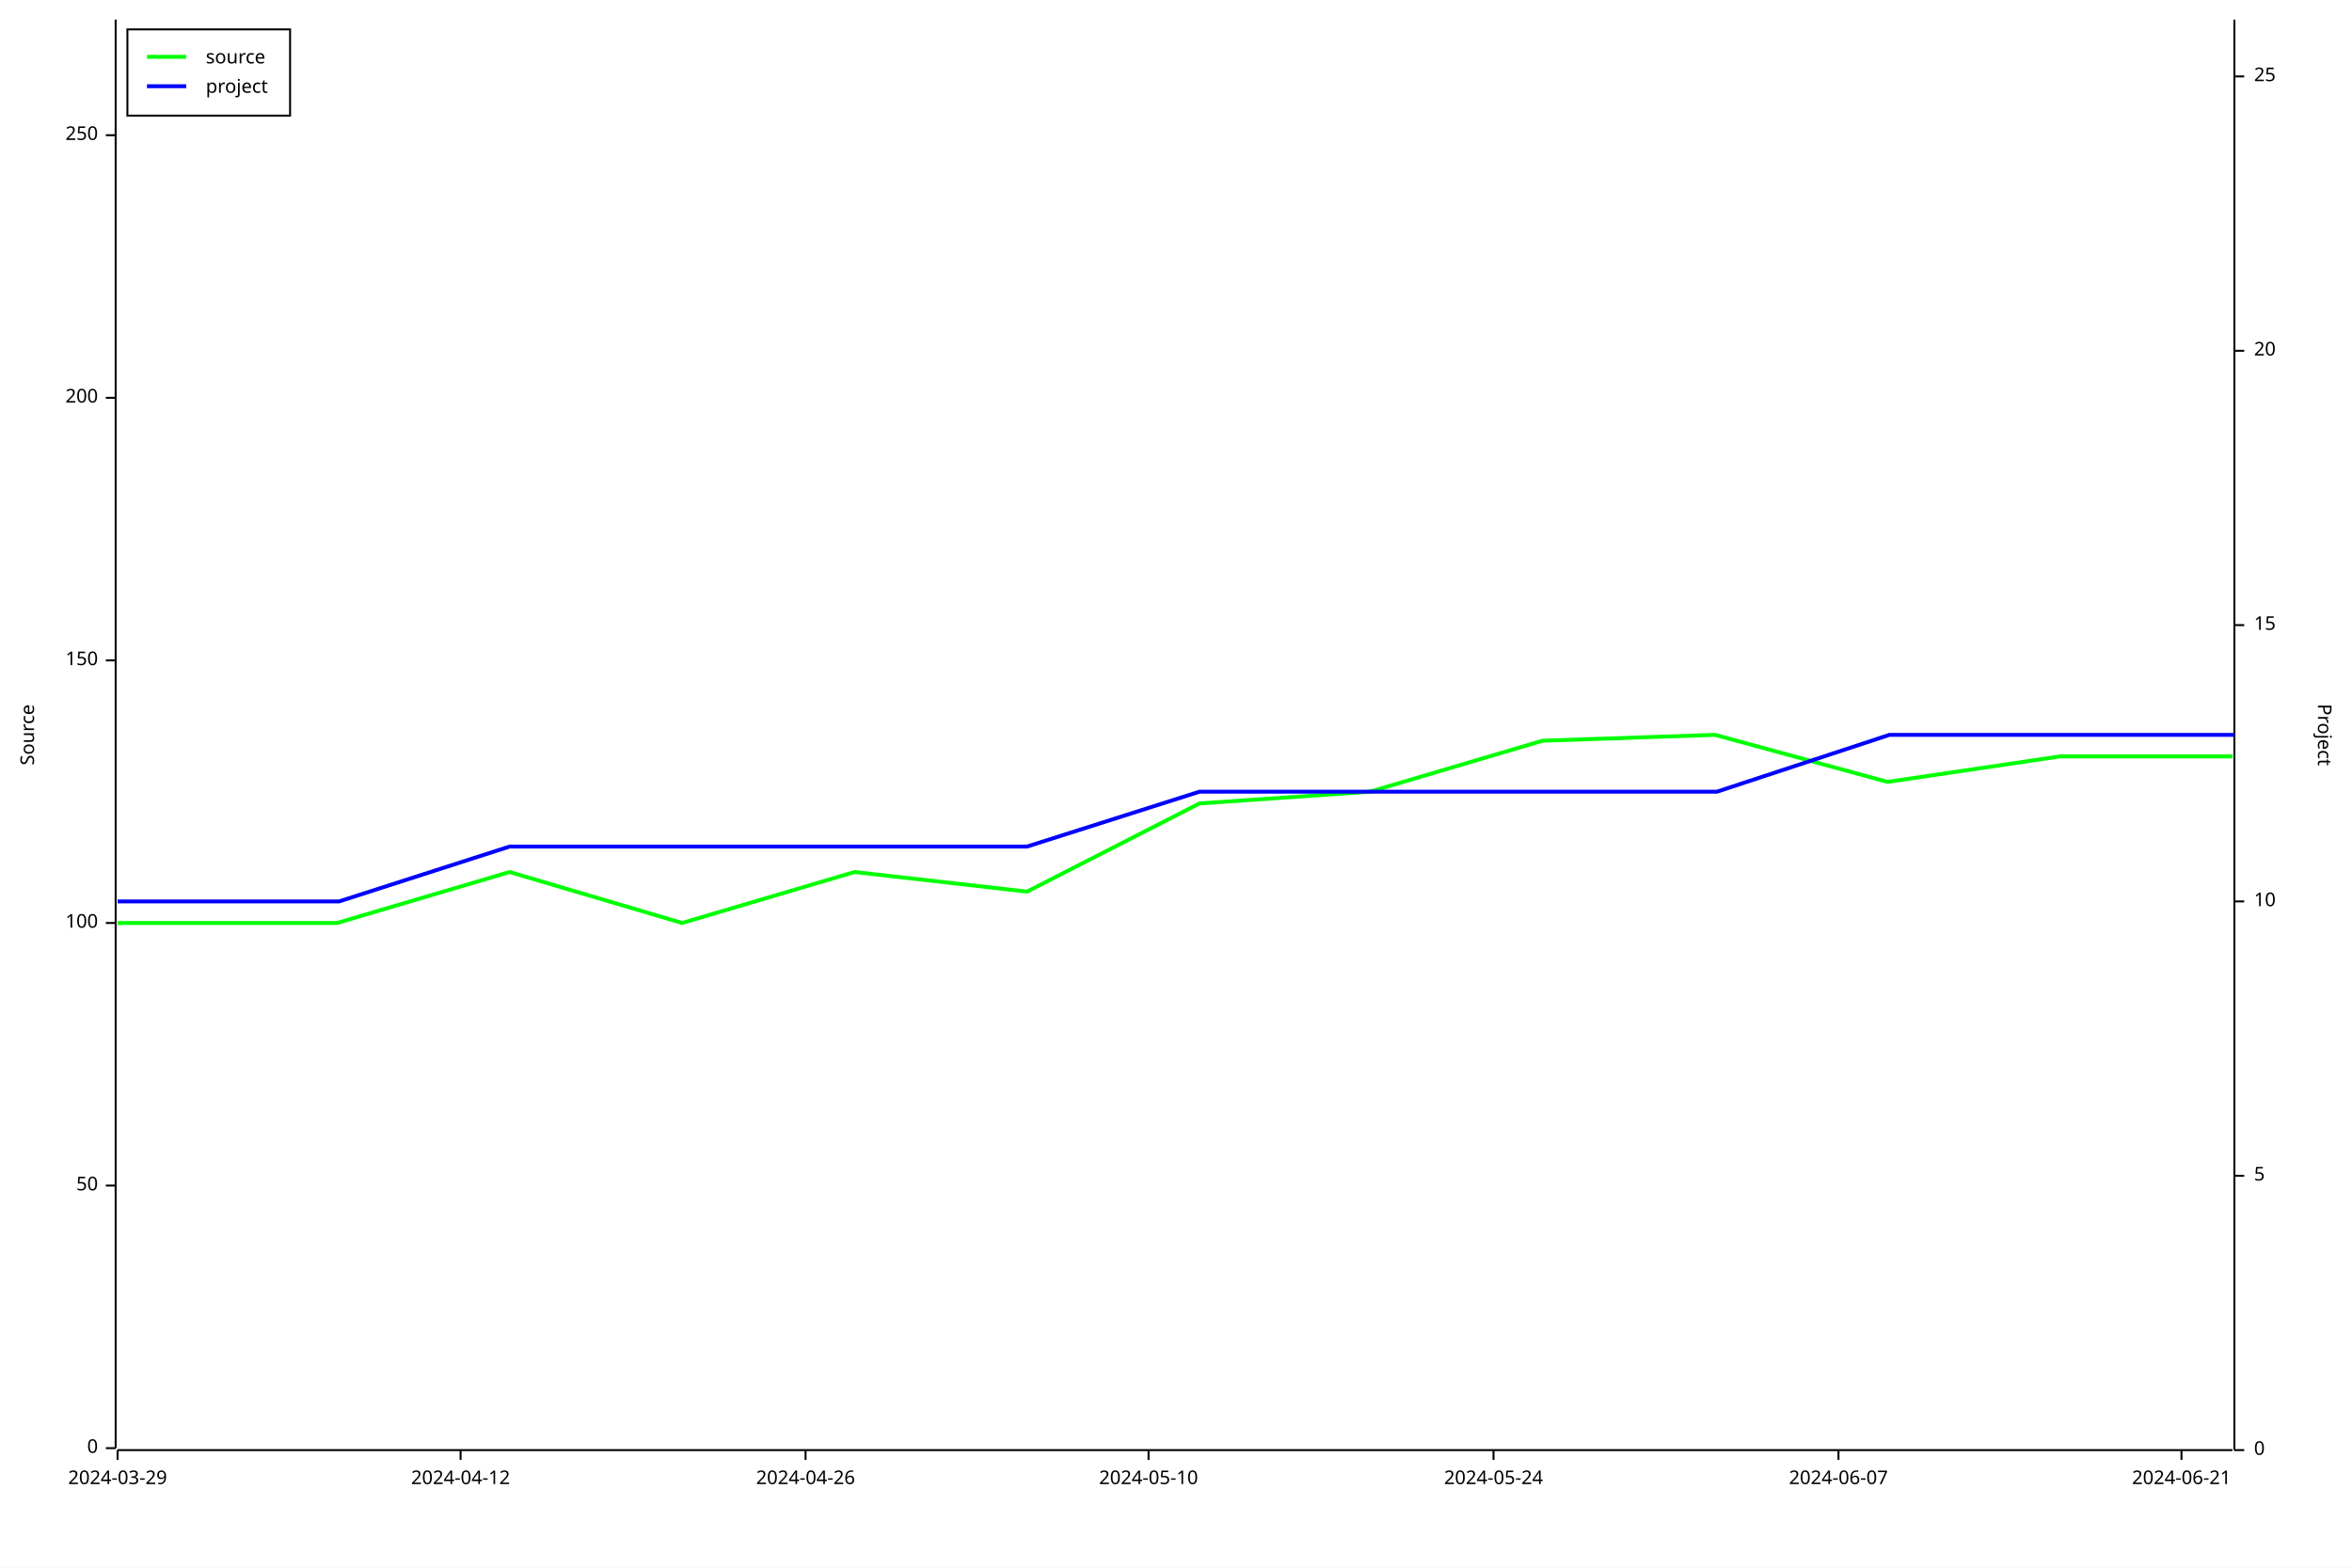
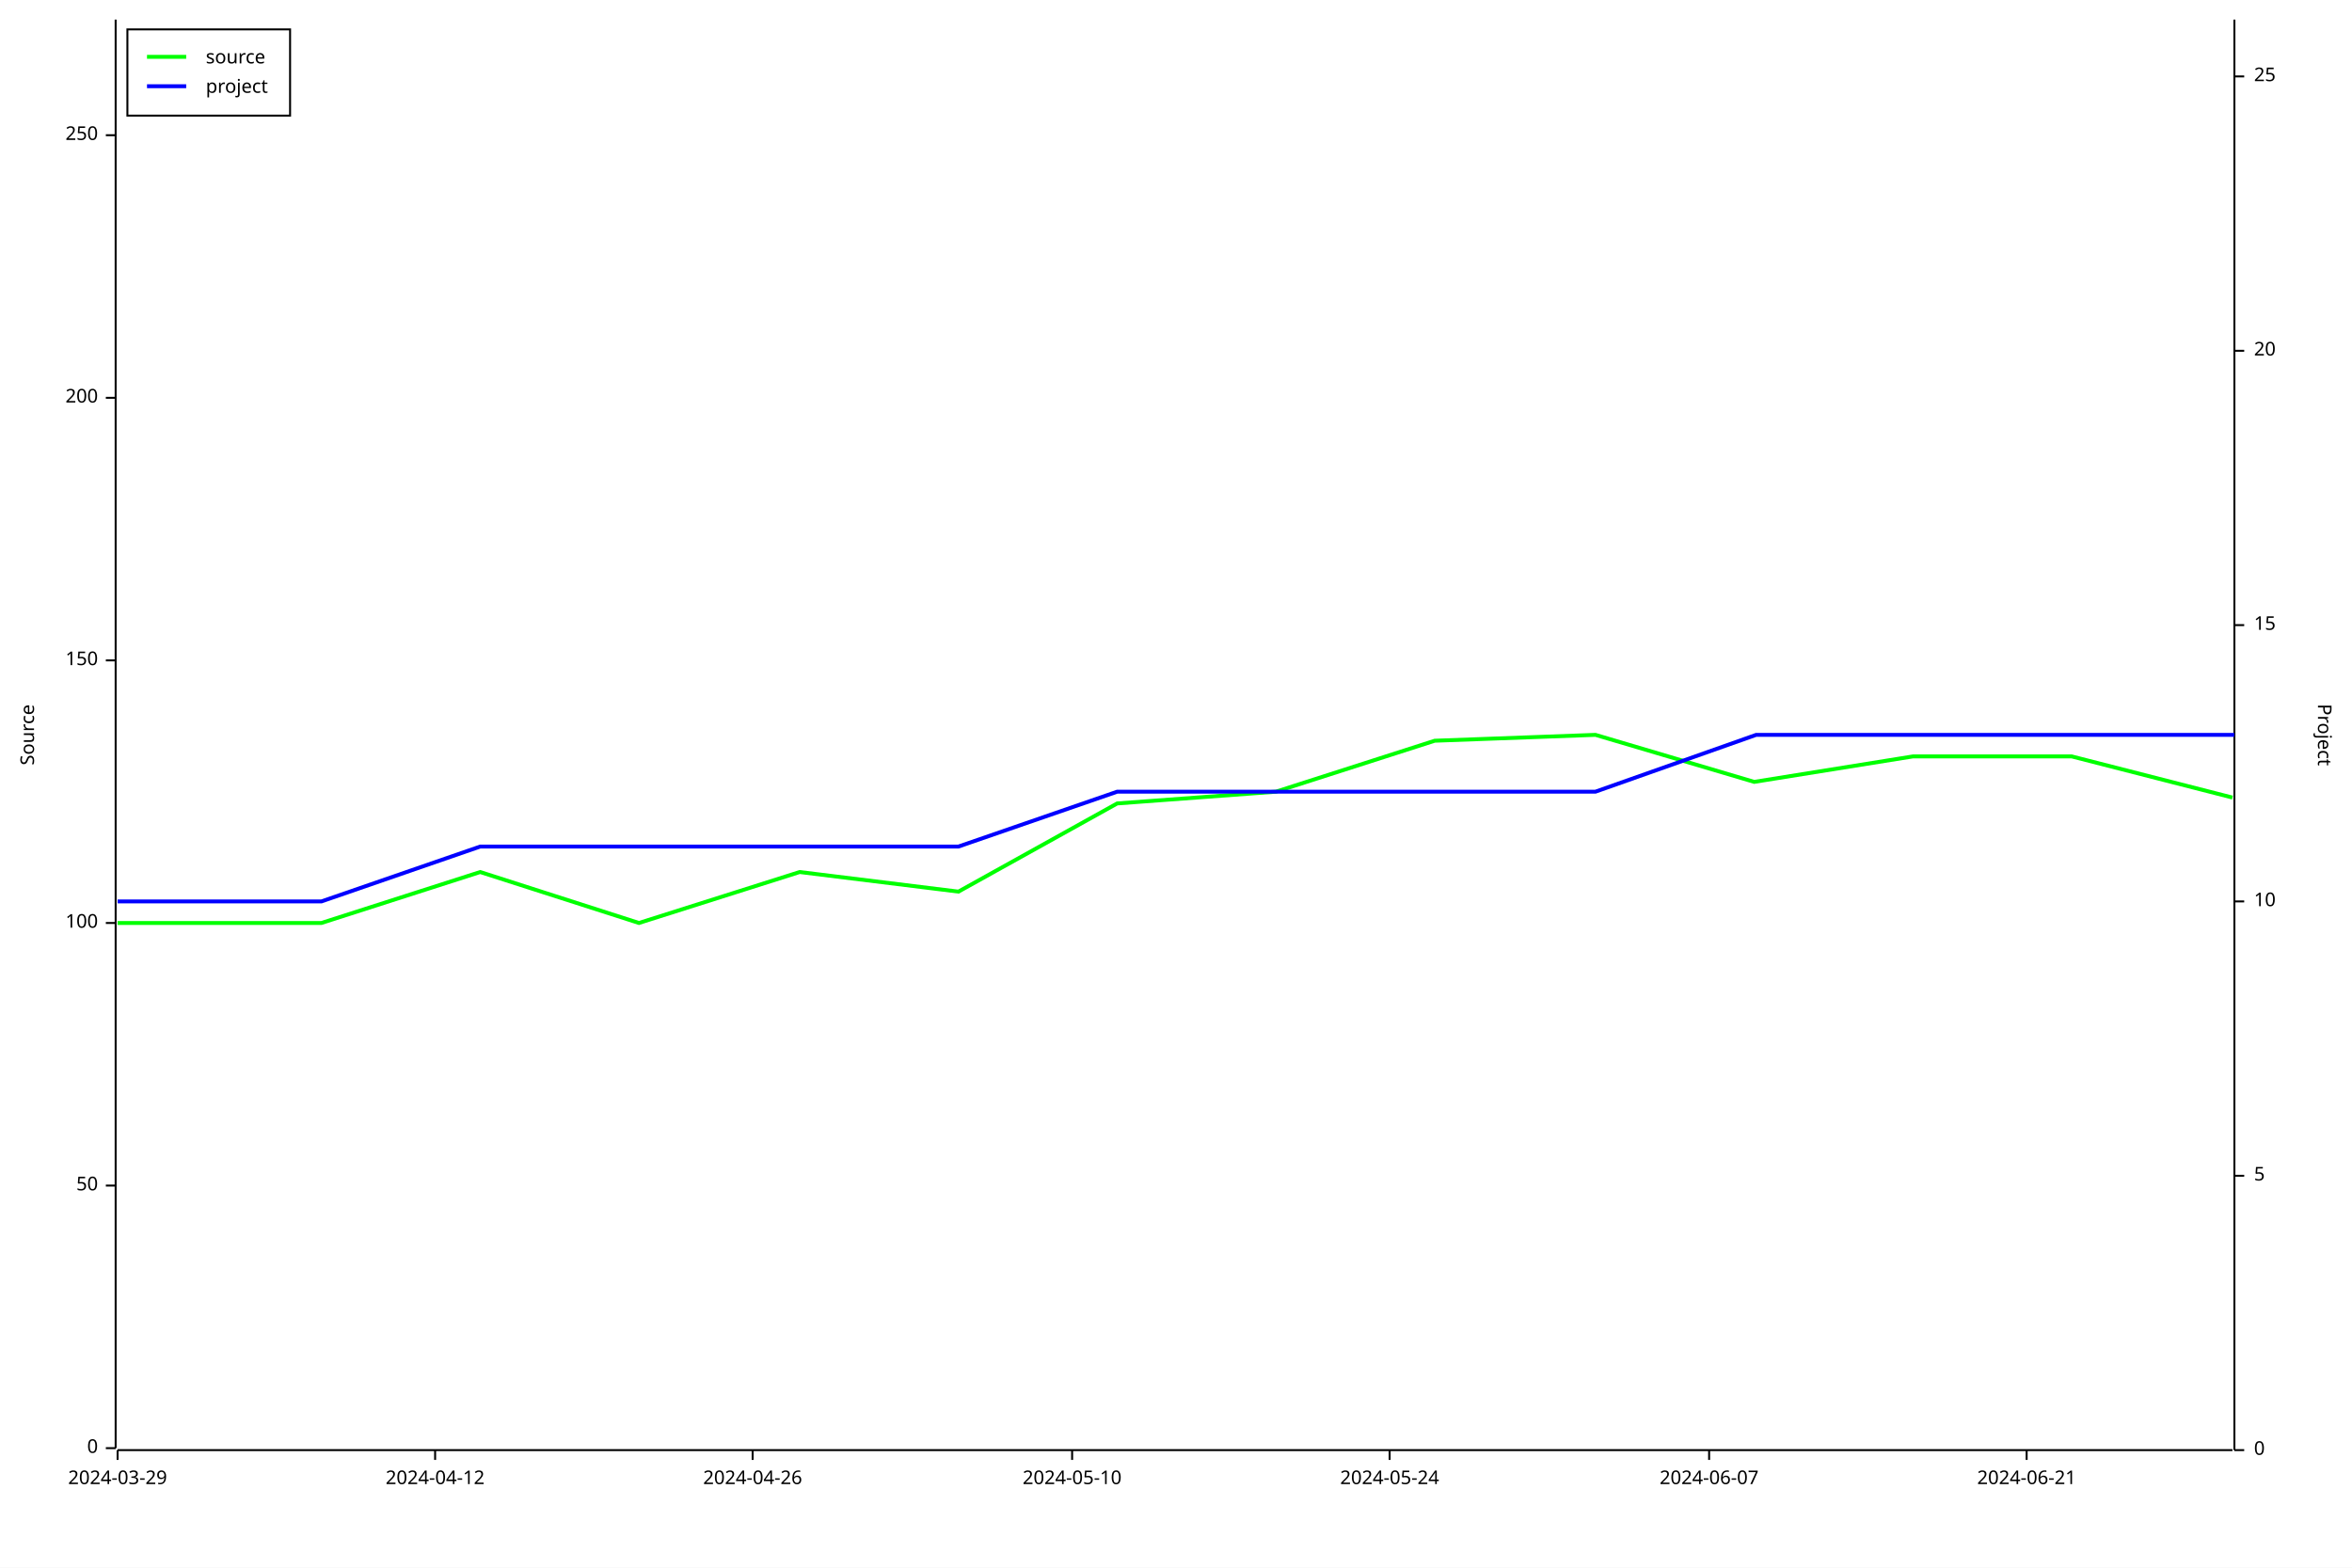
<svg xmlns="http://www.w3.org/2000/svg" width="1200" height="800" viewBox="0 0 1200 800">
  <rect x="0" y="0" width="1200" height="800" opacity="1" fill="#FFFFFF" stroke="none" />
  <text x="10" y="375" dy="0.76em" text-anchor="middle" font-family="sans-serif" font-size="9.677" opacity="1" fill="#000000" transform="rotate(270, 10, 375)">
Source
</text>
  <polyline fill="none" opacity="1" stroke="#000000" stroke-width="1" points="59,10 59,739 " />
  <text x="50" y="739" dy="0.5ex" text-anchor="end" font-family="sans-serif" font-size="9.677" opacity="1" fill="#000000">
0
</text>
  <polyline fill="none" opacity="1" stroke="#000000" stroke-width="1" points="54,739 59,739 " />
  <text x="50" y="605" dy="0.5ex" text-anchor="end" font-family="sans-serif" font-size="9.677" opacity="1" fill="#000000">
50
</text>
  <polyline fill="none" opacity="1" stroke="#000000" stroke-width="1" points="54,605 59,605 " />
  <text x="50" y="471" dy="0.5ex" text-anchor="end" font-family="sans-serif" font-size="9.677" opacity="1" fill="#000000">
100
</text>
  <polyline fill="none" opacity="1" stroke="#000000" stroke-width="1" points="54,471 59,471 " />
  <text x="50" y="337" dy="0.5ex" text-anchor="end" font-family="sans-serif" font-size="9.677" opacity="1" fill="#000000">
150
</text>
  <polyline fill="none" opacity="1" stroke="#000000" stroke-width="1" points="54,337 59,337 " />
  <text x="50" y="203" dy="0.5ex" text-anchor="end" font-family="sans-serif" font-size="9.677" opacity="1" fill="#000000">
200
</text>
  <polyline fill="none" opacity="1" stroke="#000000" stroke-width="1" points="54,203 59,203 " />
  <text x="50" y="69" dy="0.5ex" text-anchor="end" font-family="sans-serif" font-size="9.677" opacity="1" fill="#000000">
250
</text>
  <polyline fill="none" opacity="1" stroke="#000000" stroke-width="1" points="54,69 59,69 " />
  <polyline fill="none" opacity="1" stroke="#000000" stroke-width="1" points="60,740 1139,740 " />
  <text x="60" y="750" dy="0.76em" text-anchor="middle" font-family="sans-serif" font-size="9.677" opacity="1" fill="#000000">
2024-03-29
</text>
  <polyline fill="none" opacity="1" stroke="#000000" stroke-width="1" points="60,740 60,745 " />
-   <text x="235" y="750" dy="0.76em" text-anchor="middle" font-family="sans-serif" font-size="9.677" opacity="1" fill="#000000">
+   <text x="222" y="750" dy="0.76em" text-anchor="middle" font-family="sans-serif" font-size="9.677" opacity="1" fill="#000000">
2024-04-12
</text>
-   <polyline fill="none" opacity="1" stroke="#000000" stroke-width="1" points="235,740 235,745 " />
-   <text x="411" y="750" dy="0.76em" text-anchor="middle" font-family="sans-serif" font-size="9.677" opacity="1" fill="#000000">
+   <polyline fill="none" opacity="1" stroke="#000000" stroke-width="1" points="222,740 222,745 " />
+   <text x="384" y="750" dy="0.76em" text-anchor="middle" font-family="sans-serif" font-size="9.677" opacity="1" fill="#000000">
2024-04-26
</text>
-   <polyline fill="none" opacity="1" stroke="#000000" stroke-width="1" points="411,740 411,745 " />
-   <text x="586" y="750" dy="0.76em" text-anchor="middle" font-family="sans-serif" font-size="9.677" opacity="1" fill="#000000">
+   <polyline fill="none" opacity="1" stroke="#000000" stroke-width="1" points="384,740 384,745 " />
+   <text x="547" y="750" dy="0.76em" text-anchor="middle" font-family="sans-serif" font-size="9.677" opacity="1" fill="#000000">
2024-05-10
</text>
-   <polyline fill="none" opacity="1" stroke="#000000" stroke-width="1" points="586,740 586,745 " />
-   <text x="762" y="750" dy="0.76em" text-anchor="middle" font-family="sans-serif" font-size="9.677" opacity="1" fill="#000000">
+   <polyline fill="none" opacity="1" stroke="#000000" stroke-width="1" points="547,740 547,745 " />
+   <text x="709" y="750" dy="0.76em" text-anchor="middle" font-family="sans-serif" font-size="9.677" opacity="1" fill="#000000">
2024-05-24
</text>
-   <polyline fill="none" opacity="1" stroke="#000000" stroke-width="1" points="762,740 762,745 " />
-   <text x="938" y="750" dy="0.76em" text-anchor="middle" font-family="sans-serif" font-size="9.677" opacity="1" fill="#000000">
+   <polyline fill="none" opacity="1" stroke="#000000" stroke-width="1" points="709,740 709,745 " />
+   <text x="872" y="750" dy="0.76em" text-anchor="middle" font-family="sans-serif" font-size="9.677" opacity="1" fill="#000000">
2024-06-07
</text>
-   <polyline fill="none" opacity="1" stroke="#000000" stroke-width="1" points="938,740 938,745 " />
-   <text x="1113" y="750" dy="0.76em" text-anchor="middle" font-family="sans-serif" font-size="9.677" opacity="1" fill="#000000">
+   <polyline fill="none" opacity="1" stroke="#000000" stroke-width="1" points="872,740 872,745 " />
+   <text x="1034" y="750" dy="0.76em" text-anchor="middle" font-family="sans-serif" font-size="9.677" opacity="1" fill="#000000">
2024-06-21
</text>
-   <polyline fill="none" opacity="1" stroke="#000000" stroke-width="1" points="1113,740 1113,745 " />
+   <polyline fill="none" opacity="1" stroke="#000000" stroke-width="1" points="1034,740 1034,745 " />
  <text x="1190" y="375" dy="0.76em" text-anchor="middle" font-family="sans-serif" font-size="9.677" opacity="1" fill="#000000" transform="rotate(90, 1190, 375)">
Project
</text>
  <polyline fill="none" opacity="1" stroke="#000000" stroke-width="1" points="1140,10 1140,740 " />
  <text x="1150" y="740" dy="0.5ex" text-anchor="start" font-family="sans-serif" font-size="9.677" opacity="1" fill="#000000">
0
</text>
  <polyline fill="none" opacity="1" stroke="#000000" stroke-width="1" points="1140,740 1145,740 " />
  <text x="1150" y="600" dy="0.5ex" text-anchor="start" font-family="sans-serif" font-size="9.677" opacity="1" fill="#000000">
5
</text>
  <polyline fill="none" opacity="1" stroke="#000000" stroke-width="1" points="1140,600 1145,600 " />
  <text x="1150" y="460" dy="0.5ex" text-anchor="start" font-family="sans-serif" font-size="9.677" opacity="1" fill="#000000">
10
</text>
  <polyline fill="none" opacity="1" stroke="#000000" stroke-width="1" points="1140,460 1145,460 " />
  <text x="1150" y="319" dy="0.5ex" text-anchor="start" font-family="sans-serif" font-size="9.677" opacity="1" fill="#000000">
15
</text>
  <polyline fill="none" opacity="1" stroke="#000000" stroke-width="1" points="1140,319 1145,319 " />
  <text x="1150" y="179" dy="0.5ex" text-anchor="start" font-family="sans-serif" font-size="9.677" opacity="1" fill="#000000">
20
</text>
  <polyline fill="none" opacity="1" stroke="#000000" stroke-width="1" points="1140,179 1145,179 " />
  <text x="1150" y="39" dy="0.5ex" text-anchor="start" font-family="sans-serif" font-size="9.677" opacity="1" fill="#000000">
25
</text>
  <polyline fill="none" opacity="1" stroke="#000000" stroke-width="1" points="1140,39 1145,39 " />
-   <polyline fill="none" opacity="1" stroke="#00FF00" stroke-width="2" points="60,471 60,471 85,471 172,471 260,445 348,471 436,445 524,455 612,410 699,404 787,378 875,375 963,399 1051,386 1139,386 " />
-   <polyline fill="none" opacity="1" stroke="#0000FF" stroke-width="2" points="60,460 60,460 85,460 173,460 260,432 348,432 436,432 524,432 612,404 700,404 788,404 876,404 964,375 1052,375 1140,375 " />
+   <polyline fill="none" opacity="1" stroke="#00FF00" stroke-width="2" points="60,471 60,471 83,471 164,471 245,445 326,471 408,445 489,455 570,410 651,404 732,378 814,375 895,399 976,386 1057,386 1139,407 " />
+   <polyline fill="none" opacity="1" stroke="#0000FF" stroke-width="2" points="60,460 60,460 83,460 164,460 245,432 327,432 408,432 489,432 570,404 652,404 733,404 814,404 896,375 977,375 1058,375 1140,375 " />
  <rect x="65" y="15" width="83" height="44" opacity="1" fill="#FFFFFF" stroke="none" />
  <rect x="65" y="15" width="83" height="44" opacity="1" fill="none" stroke="#000000" />
  <text x="105" y="25" dy="0.76em" text-anchor="start" font-family="sans-serif" font-size="9.677" opacity="1" fill="#000000">
source
</text>
  <text x="105" y="40" dy="0.76em" text-anchor="start" font-family="sans-serif" font-size="9.677" opacity="1" fill="#000000">
project
</text>
  <polyline fill="none" opacity="1" stroke="#00FF00" stroke-width="2" points="75,29 95,29 " />
  <polyline fill="none" opacity="1" stroke="#0000FF" stroke-width="2" points="75,44 95,44 " />
</svg>
